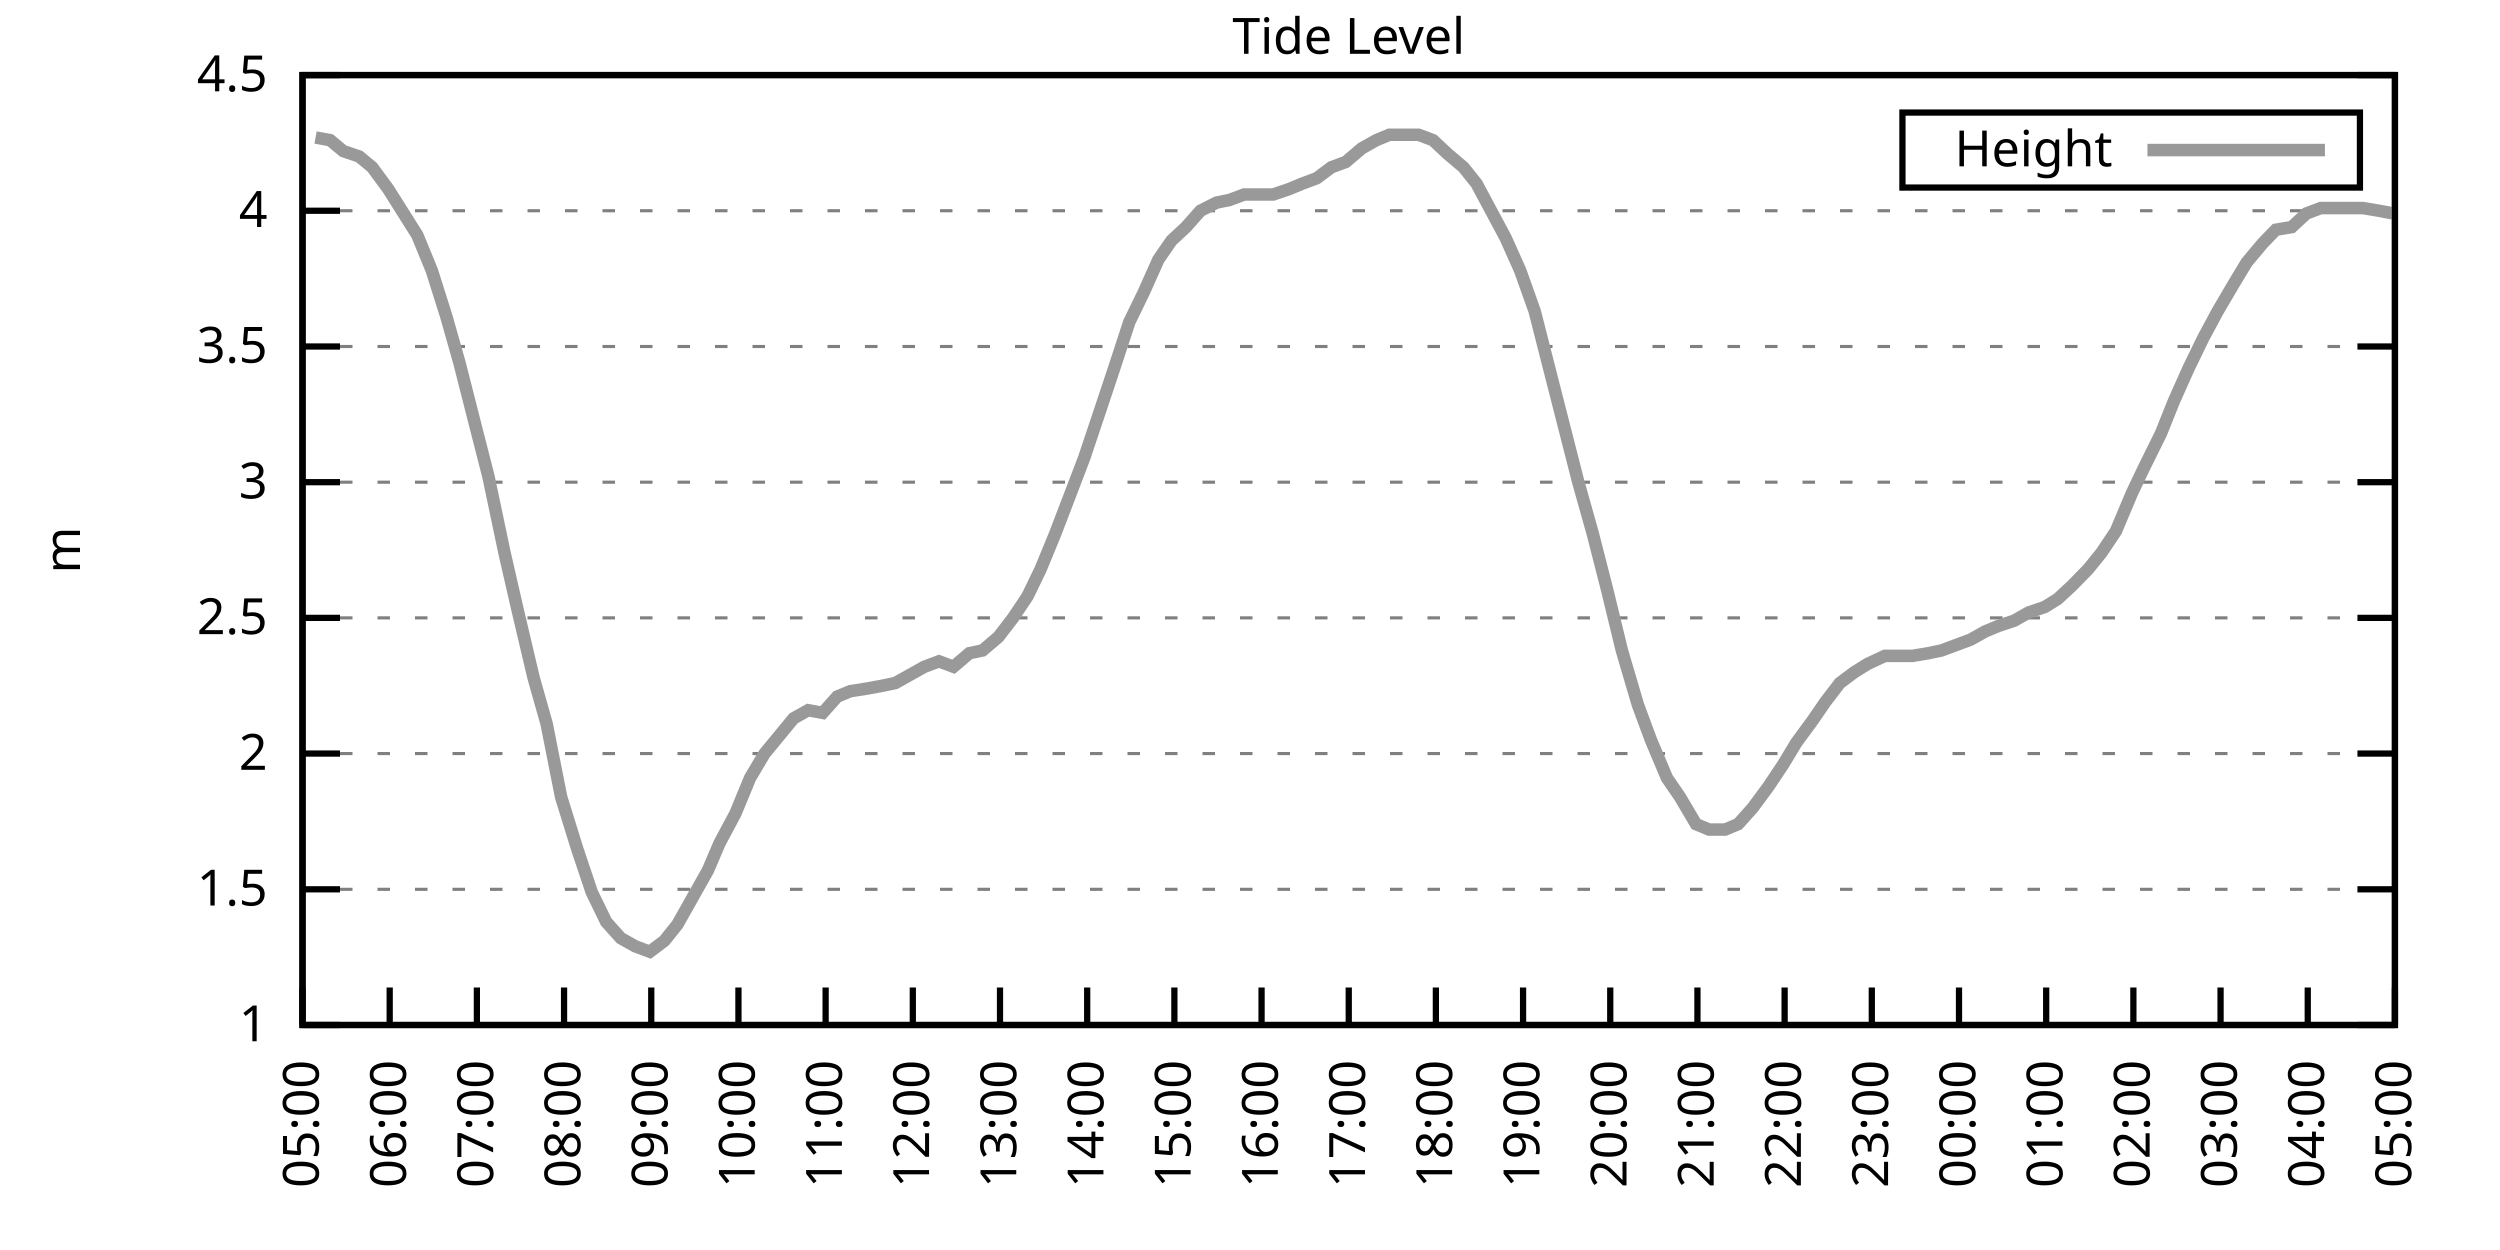
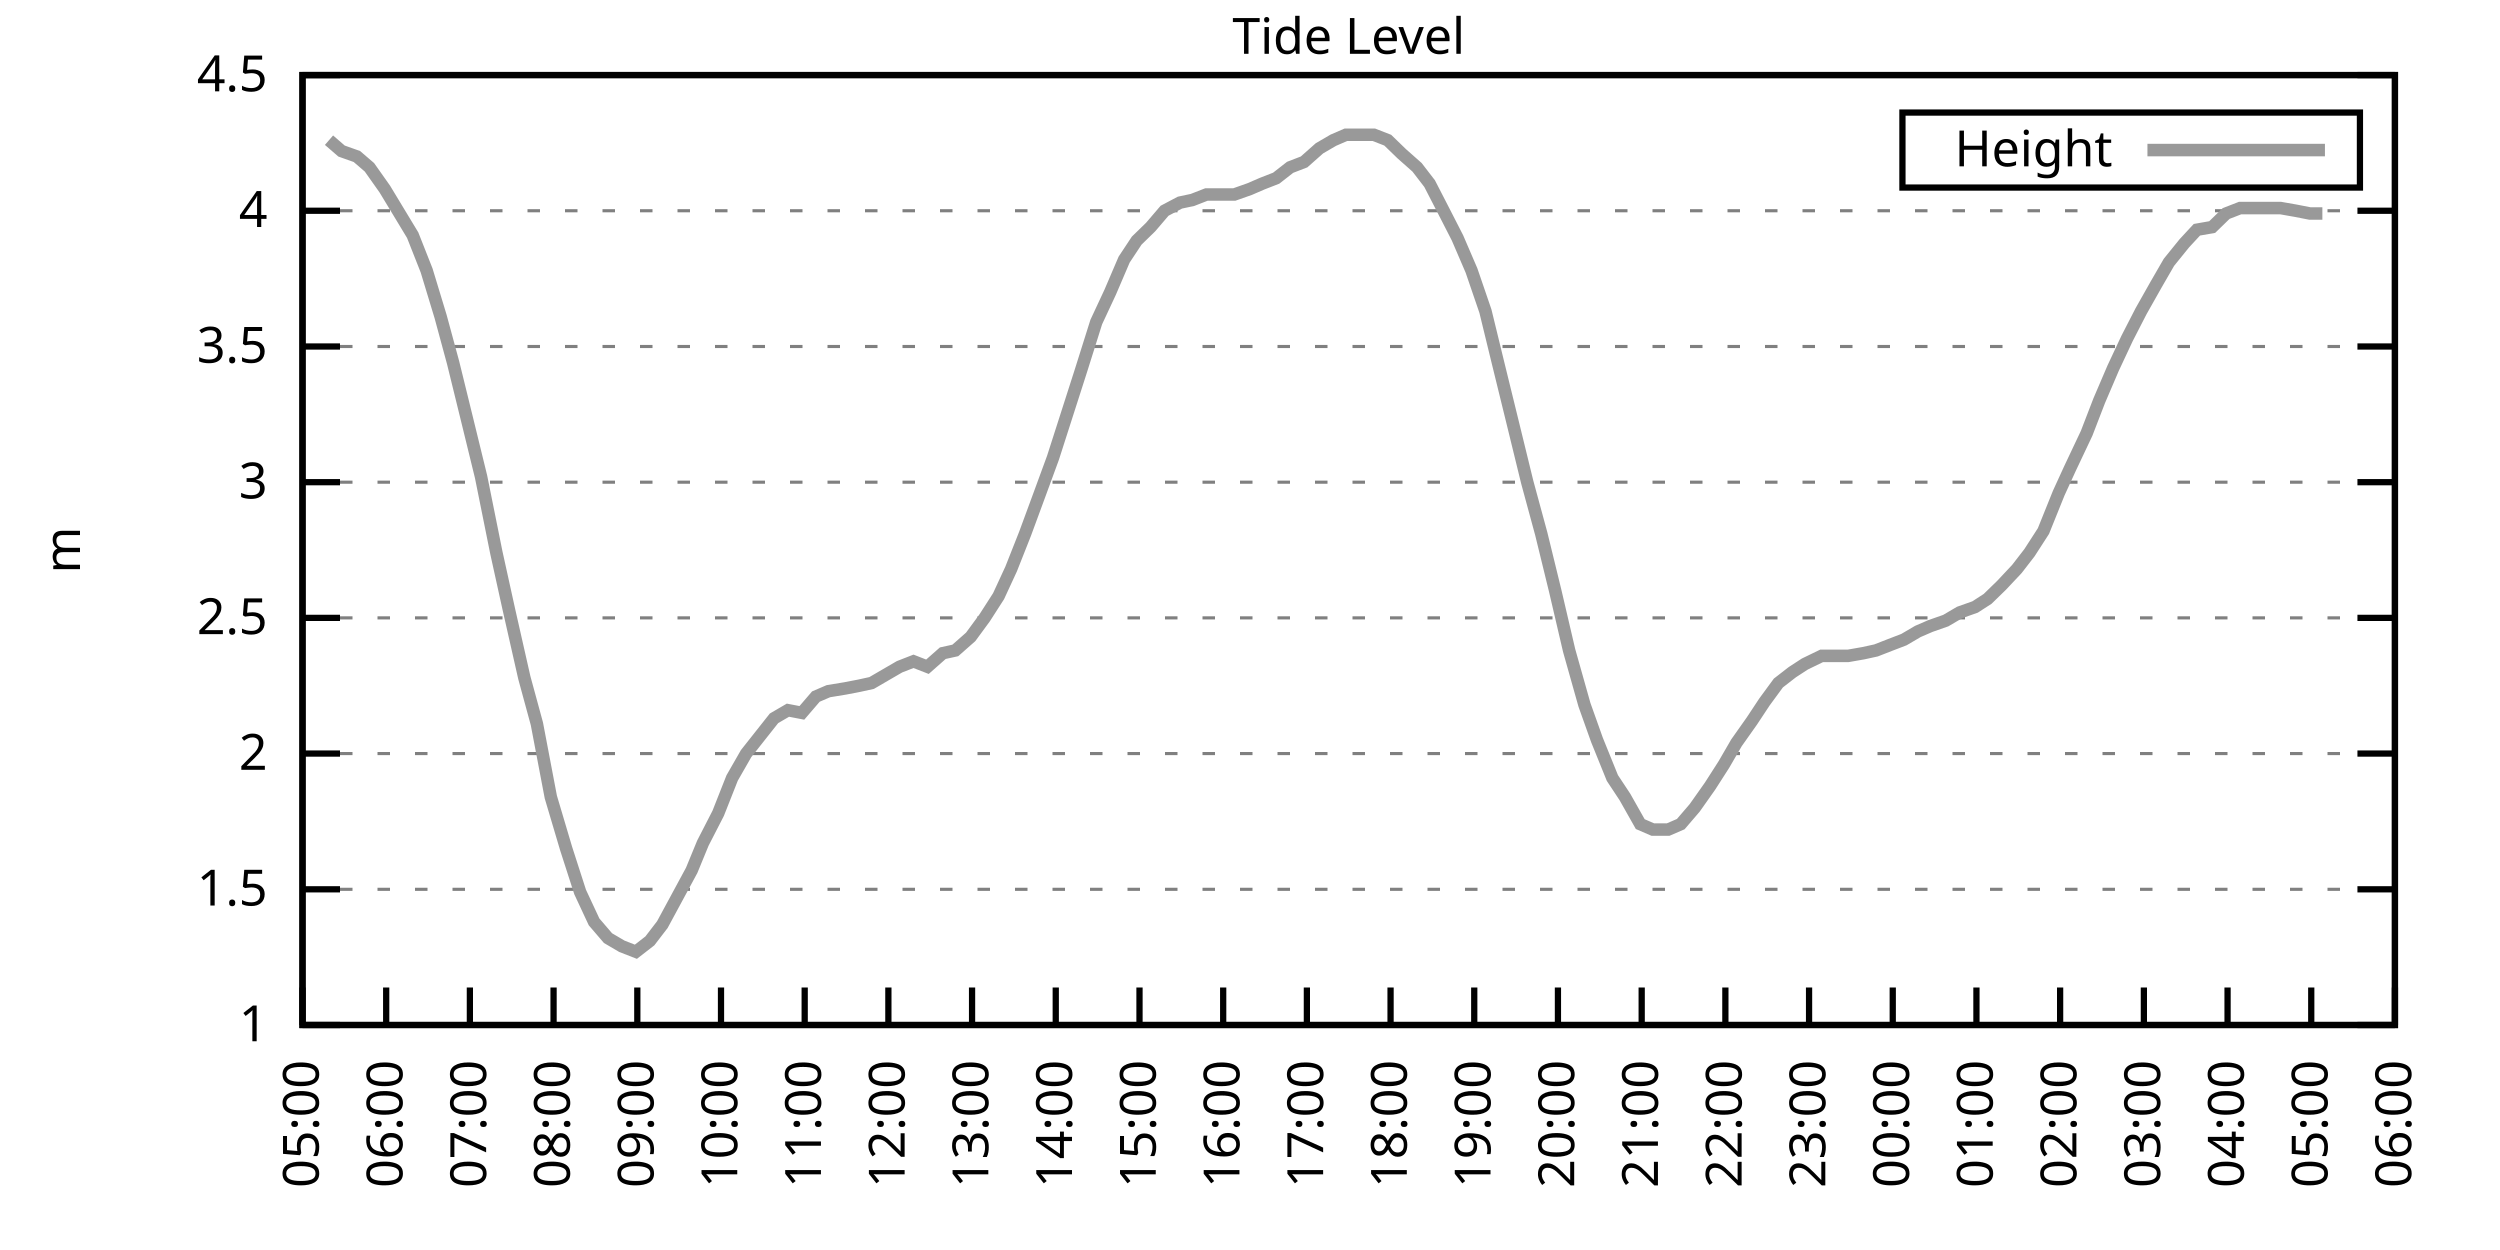
<svg xmlns="http://www.w3.org/2000/svg" xmlns:xlink="http://www.w3.org/1999/xlink" width="400" height="200" viewBox="0 0 400 200">
  <g id="gnuplot_canvas">
    <rect x="0" y="0" width="400" height="200" fill="none" />
    <defs>
      <circle id="gpDot" r="0.5" stroke-width="0.5" stroke="currentColor" />
      <path id="gpPt0" stroke-width="0.333" stroke="currentColor" d="M-1,0 h2 M0,-1 v2" />
      <path id="gpPt1" stroke-width="0.333" stroke="currentColor" d="M-1,-1 L1,1 M1,-1 L-1,1" />
      <path id="gpPt2" stroke-width="0.333" stroke="currentColor" d="M-1,0 L1,0 M0,-1 L0,1 M-1,-1 L1,1 M-1,1 L1,-1" />
      <rect id="gpPt3" stroke-width="0.333" stroke="currentColor" x="-1" y="-1" width="2" height="2" />
      <rect id="gpPt4" stroke-width="0.333" stroke="currentColor" fill="currentColor" x="-1" y="-1" width="2" height="2" />
      <circle id="gpPt5" stroke-width="0.333" stroke="currentColor" cx="0" cy="0" r="1" />
      <use xlink:href="#gpPt5" id="gpPt6" fill="currentColor" stroke="none" />
      <path id="gpPt7" stroke-width="0.333" stroke="currentColor" d="M0,-1.33 L-1.33,0.67 L1.33,0.67 z" />
      <use xlink:href="#gpPt7" id="gpPt8" fill="currentColor" stroke="none" />
      <use xlink:href="#gpPt7" id="gpPt9" stroke="currentColor" transform="rotate(180)" />
      <use xlink:href="#gpPt9" id="gpPt10" fill="currentColor" stroke="none" />
      <use xlink:href="#gpPt3" id="gpPt11" stroke="currentColor" transform="rotate(45)" />
      <use xlink:href="#gpPt11" id="gpPt12" fill="currentColor" stroke="none" />
      <path id="gpPt13" stroke-width="0.333" stroke="currentColor" d="M0,1.330 L1.265,0.411 L0.782,-1.067 L-0.782,-1.076 L-1.265,0.411 z" />
      <use xlink:href="#gpPt13" id="gpPt14" fill="currentColor" stroke="none" />
      <filter id="textbox" filterUnits="objectBoundingBox" x="0" y="0" height="1" width="1">
        <feFlood flood-color="white" flood-opacity="1" result="bgnd" />
        <feComposite in="SourceGraphic" in2="bgnd" operator="atop" />
      </filter>
      <filter id="greybox" filterUnits="objectBoundingBox" x="0" y="0" height="1" width="1">
        <feFlood flood-color="lightgrey" flood-opacity="1" result="grey" />
        <feComposite in="SourceGraphic" in2="grey" operator="atop" />
      </filter>
    </defs>
    <g fill="none" color="white" stroke="currentColor" stroke-width="1.00" stroke-linecap="butt" stroke-linejoin="miter">
</g>
    <g fill="none" color="black" stroke="currentColor" stroke-width="1.00" stroke-linecap="butt" stroke-linejoin="miter">
      <g stroke="none" shape-rendering="crispEdges">
        <polygon fill="rgb(255, 255, 255)" points="48.40,164.00 383.18,164.00 383.18,12.02 48.40,12.02 " />
      </g>
    </g>
    <g fill="none" color="black" stroke="currentColor" stroke-width="1.00" stroke-linecap="butt" stroke-linejoin="miter">
</g>
    <g fill="none" color="black" stroke="black" stroke-width="0.50" stroke-linecap="butt" stroke-linejoin="miter">
</g>
    <g fill="none" color="gray" stroke="currentColor" stroke-width="0.50" stroke-linecap="butt" stroke-linejoin="miter">
      <path stroke="gray" stroke-dasharray="2,4" class="gridline" d="M48.40,164.00 L383.19,164.00  " />
    </g>
    <g fill="none" color="gray" stroke="gray" stroke-width="1.00" stroke-linecap="butt" stroke-linejoin="miter">
</g>
    <g fill="none" color="black" stroke="currentColor" stroke-width="1.00" stroke-linecap="butt" stroke-linejoin="miter">
      <path stroke="black" d="M48.40,164.00 L54.40,164.00 M383.19,164.00 L377.19,164.00  " />
      <g transform="translate(42.80,166.60)" stroke="none" fill="black" font-family="Sans" font-size="8.00" text-anchor="end">
        <text>
          <tspan font-family="Sans"> 1</tspan>
        </text>
      </g>
    </g>
    <g fill="none" color="black" stroke="currentColor" stroke-width="1.00" stroke-linecap="butt" stroke-linejoin="miter">
</g>
    <g fill="none" color="black" stroke="black" stroke-width="0.50" stroke-linecap="butt" stroke-linejoin="miter">
</g>
    <g fill="none" color="gray" stroke="currentColor" stroke-width="0.50" stroke-linecap="butt" stroke-linejoin="miter">
      <path stroke="gray" stroke-dasharray="2,4" class="gridline" d="M48.40,142.29 L383.19,142.29  " />
    </g>
    <g fill="none" color="gray" stroke="gray" stroke-width="1.00" stroke-linecap="butt" stroke-linejoin="miter">
</g>
    <g fill="none" color="black" stroke="currentColor" stroke-width="1.00" stroke-linecap="butt" stroke-linejoin="miter">
      <path stroke="black" d="M48.40,142.29 L54.40,142.29 M383.19,142.29 L377.19,142.29  " />
      <g transform="translate(42.80,144.89)" stroke="none" fill="black" font-family="Sans" font-size="8.00" text-anchor="end">
        <text>
          <tspan font-family="Sans"> 1.5</tspan>
        </text>
      </g>
    </g>
    <g fill="none" color="black" stroke="currentColor" stroke-width="1.00" stroke-linecap="butt" stroke-linejoin="miter">
</g>
    <g fill="none" color="black" stroke="black" stroke-width="0.50" stroke-linecap="butt" stroke-linejoin="miter">
</g>
    <g fill="none" color="gray" stroke="currentColor" stroke-width="0.50" stroke-linecap="butt" stroke-linejoin="miter">
      <path stroke="gray" stroke-dasharray="2,4" class="gridline" d="M48.40,120.57 L383.19,120.57  " />
    </g>
    <g fill="none" color="gray" stroke="gray" stroke-width="1.00" stroke-linecap="butt" stroke-linejoin="miter">
</g>
    <g fill="none" color="black" stroke="currentColor" stroke-width="1.00" stroke-linecap="butt" stroke-linejoin="miter">
      <path stroke="black" d="M48.40,120.57 L54.40,120.57 M383.19,120.57 L377.19,120.57  " />
      <g transform="translate(42.80,123.17)" stroke="none" fill="black" font-family="Sans" font-size="8.00" text-anchor="end">
        <text>
          <tspan font-family="Sans"> 2</tspan>
        </text>
      </g>
    </g>
    <g fill="none" color="black" stroke="currentColor" stroke-width="1.00" stroke-linecap="butt" stroke-linejoin="miter">
</g>
    <g fill="none" color="black" stroke="black" stroke-width="0.50" stroke-linecap="butt" stroke-linejoin="miter">
</g>
    <g fill="none" color="gray" stroke="currentColor" stroke-width="0.50" stroke-linecap="butt" stroke-linejoin="miter">
      <path stroke="gray" stroke-dasharray="2,4" class="gridline" d="M48.40,98.86 L383.19,98.86  " />
    </g>
    <g fill="none" color="gray" stroke="gray" stroke-width="1.00" stroke-linecap="butt" stroke-linejoin="miter">
</g>
    <g fill="none" color="black" stroke="currentColor" stroke-width="1.00" stroke-linecap="butt" stroke-linejoin="miter">
      <path stroke="black" d="M48.40,98.86 L54.40,98.86 M383.19,98.86 L377.19,98.86  " />
      <g transform="translate(42.80,101.46)" stroke="none" fill="black" font-family="Sans" font-size="8.00" text-anchor="end">
        <text>
          <tspan font-family="Sans"> 2.5</tspan>
        </text>
      </g>
    </g>
    <g fill="none" color="black" stroke="currentColor" stroke-width="1.00" stroke-linecap="butt" stroke-linejoin="miter">
</g>
    <g fill="none" color="black" stroke="black" stroke-width="0.50" stroke-linecap="butt" stroke-linejoin="miter">
</g>
    <g fill="none" color="gray" stroke="currentColor" stroke-width="0.50" stroke-linecap="butt" stroke-linejoin="miter">
      <path stroke="gray" stroke-dasharray="2,4" class="gridline" d="M48.40,77.15 L383.19,77.15  " />
    </g>
    <g fill="none" color="gray" stroke="gray" stroke-width="1.00" stroke-linecap="butt" stroke-linejoin="miter">
</g>
    <g fill="none" color="black" stroke="currentColor" stroke-width="1.00" stroke-linecap="butt" stroke-linejoin="miter">
      <path stroke="black" d="M48.40,77.15 L54.40,77.15 M383.19,77.15 L377.19,77.15  " />
      <g transform="translate(42.80,79.75)" stroke="none" fill="black" font-family="Sans" font-size="8.00" text-anchor="end">
        <text>
          <tspan font-family="Sans"> 3</tspan>
        </text>
      </g>
    </g>
    <g fill="none" color="black" stroke="currentColor" stroke-width="1.00" stroke-linecap="butt" stroke-linejoin="miter">
</g>
    <g fill="none" color="black" stroke="black" stroke-width="0.50" stroke-linecap="butt" stroke-linejoin="miter">
</g>
    <g fill="none" color="gray" stroke="currentColor" stroke-width="0.50" stroke-linecap="butt" stroke-linejoin="miter">
      <path stroke="gray" stroke-dasharray="2,4" class="gridline" d="M48.40,55.44 L383.19,55.44  " />
    </g>
    <g fill="none" color="gray" stroke="gray" stroke-width="1.00" stroke-linecap="butt" stroke-linejoin="miter">
</g>
    <g fill="none" color="black" stroke="currentColor" stroke-width="1.00" stroke-linecap="butt" stroke-linejoin="miter">
      <path stroke="black" d="M48.40,55.44 L54.40,55.44 M383.19,55.44 L377.19,55.44  " />
      <g transform="translate(42.80,58.04)" stroke="none" fill="black" font-family="Sans" font-size="8.00" text-anchor="end">
        <text>
          <tspan font-family="Sans"> 3.5</tspan>
        </text>
      </g>
    </g>
    <g fill="none" color="black" stroke="currentColor" stroke-width="1.00" stroke-linecap="butt" stroke-linejoin="miter">
</g>
    <g fill="none" color="black" stroke="black" stroke-width="0.50" stroke-linecap="butt" stroke-linejoin="miter">
</g>
    <g fill="none" color="gray" stroke="currentColor" stroke-width="0.50" stroke-linecap="butt" stroke-linejoin="miter">
      <path stroke="gray" stroke-dasharray="2,4" class="gridline" d="M48.40,33.72 L383.19,33.72  " />
    </g>
    <g fill="none" color="gray" stroke="gray" stroke-width="1.00" stroke-linecap="butt" stroke-linejoin="miter">
</g>
    <g fill="none" color="black" stroke="currentColor" stroke-width="1.00" stroke-linecap="butt" stroke-linejoin="miter">
      <path stroke="black" d="M48.40,33.72 L54.40,33.72 M383.19,33.72 L377.19,33.72  " />
      <g transform="translate(42.80,36.32)" stroke="none" fill="black" font-family="Sans" font-size="8.00" text-anchor="end">
        <text>
          <tspan font-family="Sans"> 4</tspan>
        </text>
      </g>
    </g>
    <g fill="none" color="black" stroke="currentColor" stroke-width="1.00" stroke-linecap="butt" stroke-linejoin="miter">
</g>
    <g fill="none" color="black" stroke="black" stroke-width="0.50" stroke-linecap="butt" stroke-linejoin="miter">
</g>
    <g fill="none" color="gray" stroke="currentColor" stroke-width="0.50" stroke-linecap="butt" stroke-linejoin="miter">
      <path stroke="gray" stroke-dasharray="2,4" class="gridline" d="M48.40,12.01 L383.19,12.01  " />
    </g>
    <g fill="none" color="gray" stroke="gray" stroke-width="1.00" stroke-linecap="butt" stroke-linejoin="miter">
</g>
    <g fill="none" color="black" stroke="currentColor" stroke-width="1.00" stroke-linecap="butt" stroke-linejoin="miter">
      <path stroke="black" d="M48.40,12.01 L54.40,12.01 M383.19,12.01 L377.19,12.01  " />
      <g transform="translate(42.80,14.61)" stroke="none" fill="black" font-family="Sans" font-size="8.00" text-anchor="end">
        <text>
          <tspan font-family="Sans"> 4.5</tspan>
        </text>
      </g>
    </g>
    <g fill="none" color="black" stroke="currentColor" stroke-width="1.00" stroke-linecap="butt" stroke-linejoin="miter">
      <path stroke="black" d="M48.40,164.00 L48.40,158.00  " />
      <g transform="translate(51.00,169.60) rotate(270.00)" stroke="none" fill="black" font-family="Sans" font-size="8.00" text-anchor="end">
        <text>
          <tspan font-family="Sans">05:00</tspan>
        </text>
      </g>
    </g>
    <g fill="none" color="black" stroke="currentColor" stroke-width="1.00" stroke-linecap="butt" stroke-linejoin="miter">
-       <path stroke="black" d="M62.35,164.00 L62.35,158.00  " />
-       <g transform="translate(64.95,169.60) rotate(270.00)" stroke="none" fill="black" font-family="Sans" font-size="8.00" text-anchor="end">
+       <path stroke="black" d="M61.79,164.00 L61.79,158.00  " />
+       <g transform="translate(64.39,169.60) rotate(270.00)" stroke="none" fill="black" font-family="Sans" font-size="8.00" text-anchor="end">
        <text>
          <tspan font-family="Sans">06:00</tspan>
        </text>
      </g>
    </g>
    <g fill="none" color="black" stroke="currentColor" stroke-width="1.00" stroke-linecap="butt" stroke-linejoin="miter">
-       <path stroke="black" d="M76.30,164.00 L76.30,158.00  " />
-       <g transform="translate(78.90,169.60) rotate(270.00)" stroke="none" fill="black" font-family="Sans" font-size="8.00" text-anchor="end">
+       <path stroke="black" d="M75.18,164.00 L75.18,158.00  " />
+       <g transform="translate(77.78,169.60) rotate(270.00)" stroke="none" fill="black" font-family="Sans" font-size="8.00" text-anchor="end">
        <text>
          <tspan font-family="Sans">07:00</tspan>
        </text>
      </g>
    </g>
    <g fill="none" color="black" stroke="currentColor" stroke-width="1.00" stroke-linecap="butt" stroke-linejoin="miter">
-       <path stroke="black" d="M90.25,164.00 L90.25,158.00  " />
-       <g transform="translate(92.85,169.60) rotate(270.00)" stroke="none" fill="black" font-family="Sans" font-size="8.00" text-anchor="end">
+       <path stroke="black" d="M88.57,164.00 L88.57,158.00  " />
+       <g transform="translate(91.17,169.60) rotate(270.00)" stroke="none" fill="black" font-family="Sans" font-size="8.00" text-anchor="end">
        <text>
          <tspan font-family="Sans">08:00</tspan>
        </text>
      </g>
    </g>
    <g fill="none" color="black" stroke="currentColor" stroke-width="1.00" stroke-linecap="butt" stroke-linejoin="miter">
-       <path stroke="black" d="M104.20,164.00 L104.20,158.00  " />
-       <g transform="translate(106.80,169.60) rotate(270.00)" stroke="none" fill="black" font-family="Sans" font-size="8.00" text-anchor="end">
+       <path stroke="black" d="M101.97,164.00 L101.97,158.00  " />
+       <g transform="translate(104.57,169.60) rotate(270.00)" stroke="none" fill="black" font-family="Sans" font-size="8.00" text-anchor="end">
        <text>
          <tspan font-family="Sans">09:00</tspan>
        </text>
      </g>
    </g>
    <g fill="none" color="black" stroke="currentColor" stroke-width="1.00" stroke-linecap="butt" stroke-linejoin="miter">
-       <path stroke="black" d="M118.15,164.00 L118.15,158.00  " />
-       <g transform="translate(120.75,169.60) rotate(270.00)" stroke="none" fill="black" font-family="Sans" font-size="8.00" text-anchor="end">
+       <path stroke="black" d="M115.36,164.00 L115.36,158.00  " />
+       <g transform="translate(117.96,169.60) rotate(270.00)" stroke="none" fill="black" font-family="Sans" font-size="8.00" text-anchor="end">
        <text>
          <tspan font-family="Sans">10:00</tspan>
        </text>
      </g>
    </g>
    <g fill="none" color="black" stroke="currentColor" stroke-width="1.00" stroke-linecap="butt" stroke-linejoin="miter">
-       <path stroke="black" d="M132.10,164.00 L132.10,158.00  " />
-       <g transform="translate(134.70,169.60) rotate(270.00)" stroke="none" fill="black" font-family="Sans" font-size="8.00" text-anchor="end">
+       <path stroke="black" d="M128.75,164.00 L128.75,158.00  " />
+       <g transform="translate(131.35,169.60) rotate(270.00)" stroke="none" fill="black" font-family="Sans" font-size="8.00" text-anchor="end">
        <text>
          <tspan font-family="Sans">11:00</tspan>
        </text>
      </g>
    </g>
    <g fill="none" color="black" stroke="currentColor" stroke-width="1.00" stroke-linecap="butt" stroke-linejoin="miter">
-       <path stroke="black" d="M146.05,164.00 L146.05,158.00  " />
-       <g transform="translate(148.65,169.60) rotate(270.00)" stroke="none" fill="black" font-family="Sans" font-size="8.00" text-anchor="end">
+       <path stroke="black" d="M142.14,164.00 L142.14,158.00  " />
+       <g transform="translate(144.74,169.60) rotate(270.00)" stroke="none" fill="black" font-family="Sans" font-size="8.00" text-anchor="end">
        <text>
          <tspan font-family="Sans">12:00</tspan>
        </text>
      </g>
    </g>
    <g fill="none" color="black" stroke="currentColor" stroke-width="1.00" stroke-linecap="butt" stroke-linejoin="miter">
-       <path stroke="black" d="M160.00,164.00 L160.00,158.00  " />
-       <g transform="translate(162.60,169.60) rotate(270.00)" stroke="none" fill="black" font-family="Sans" font-size="8.00" text-anchor="end">
+       <path stroke="black" d="M155.53,164.00 L155.53,158.00  " />
+       <g transform="translate(158.13,169.60) rotate(270.00)" stroke="none" fill="black" font-family="Sans" font-size="8.00" text-anchor="end">
        <text>
          <tspan font-family="Sans">13:00</tspan>
        </text>
      </g>
    </g>
    <g fill="none" color="black" stroke="currentColor" stroke-width="1.00" stroke-linecap="butt" stroke-linejoin="miter">
-       <path stroke="black" d="M173.95,164.00 L173.95,158.00  " />
-       <g transform="translate(176.55,169.60) rotate(270.00)" stroke="none" fill="black" font-family="Sans" font-size="8.00" text-anchor="end">
+       <path stroke="black" d="M168.92,164.00 L168.92,158.00  " />
+       <g transform="translate(171.52,169.60) rotate(270.00)" stroke="none" fill="black" font-family="Sans" font-size="8.00" text-anchor="end">
        <text>
          <tspan font-family="Sans">14:00</tspan>
        </text>
      </g>
    </g>
    <g fill="none" color="black" stroke="currentColor" stroke-width="1.00" stroke-linecap="butt" stroke-linejoin="miter">
-       <path stroke="black" d="M187.90,164.00 L187.90,158.00  " />
-       <g transform="translate(190.50,169.60) rotate(270.00)" stroke="none" fill="black" font-family="Sans" font-size="8.00" text-anchor="end">
+       <path stroke="black" d="M182.32,164.00 L182.32,158.00  " />
+       <g transform="translate(184.92,169.60) rotate(270.00)" stroke="none" fill="black" font-family="Sans" font-size="8.00" text-anchor="end">
        <text>
          <tspan font-family="Sans">15:00</tspan>
        </text>
      </g>
    </g>
    <g fill="none" color="black" stroke="currentColor" stroke-width="1.00" stroke-linecap="butt" stroke-linejoin="miter">
-       <path stroke="black" d="M201.85,164.00 L201.85,158.00  " />
-       <g transform="translate(204.45,169.60) rotate(270.00)" stroke="none" fill="black" font-family="Sans" font-size="8.00" text-anchor="end">
+       <path stroke="black" d="M195.71,164.00 L195.71,158.00  " />
+       <g transform="translate(198.31,169.60) rotate(270.00)" stroke="none" fill="black" font-family="Sans" font-size="8.00" text-anchor="end">
        <text>
          <tspan font-family="Sans">16:00</tspan>
        </text>
      </g>
    </g>
    <g fill="none" color="black" stroke="currentColor" stroke-width="1.00" stroke-linecap="butt" stroke-linejoin="miter">
-       <path stroke="black" d="M215.80,164.00 L215.80,158.00  " />
-       <g transform="translate(218.40,169.60) rotate(270.00)" stroke="none" fill="black" font-family="Sans" font-size="8.00" text-anchor="end">
+       <path stroke="black" d="M209.10,164.00 L209.10,158.00  " />
+       <g transform="translate(211.70,169.60) rotate(270.00)" stroke="none" fill="black" font-family="Sans" font-size="8.00" text-anchor="end">
        <text>
          <tspan font-family="Sans">17:00</tspan>
        </text>
      </g>
    </g>
    <g fill="none" color="black" stroke="currentColor" stroke-width="1.00" stroke-linecap="butt" stroke-linejoin="miter">
-       <path stroke="black" d="M229.74,164.00 L229.74,158.00  " />
-       <g transform="translate(232.34,169.60) rotate(270.00)" stroke="none" fill="black" font-family="Sans" font-size="8.00" text-anchor="end">
+       <path stroke="black" d="M222.49,164.00 L222.49,158.00  " />
+       <g transform="translate(225.09,169.60) rotate(270.00)" stroke="none" fill="black" font-family="Sans" font-size="8.00" text-anchor="end">
        <text>
          <tspan font-family="Sans">18:00</tspan>
        </text>
      </g>
    </g>
    <g fill="none" color="black" stroke="currentColor" stroke-width="1.00" stroke-linecap="butt" stroke-linejoin="miter">
-       <path stroke="black" d="M243.69,164.00 L243.69,158.00  " />
-       <g transform="translate(246.29,169.60) rotate(270.00)" stroke="none" fill="black" font-family="Sans" font-size="8.00" text-anchor="end">
+       <path stroke="black" d="M235.88,164.00 L235.88,158.00  " />
+       <g transform="translate(238.48,169.60) rotate(270.00)" stroke="none" fill="black" font-family="Sans" font-size="8.00" text-anchor="end">
        <text>
          <tspan font-family="Sans">19:00</tspan>
        </text>
      </g>
    </g>
    <g fill="none" color="black" stroke="currentColor" stroke-width="1.00" stroke-linecap="butt" stroke-linejoin="miter">
-       <path stroke="black" d="M257.64,164.00 L257.64,158.00  " />
-       <g transform="translate(260.24,169.60) rotate(270.00)" stroke="none" fill="black" font-family="Sans" font-size="8.00" text-anchor="end">
+       <path stroke="black" d="M249.27,164.00 L249.27,158.00  " />
+       <g transform="translate(251.87,169.60) rotate(270.00)" stroke="none" fill="black" font-family="Sans" font-size="8.00" text-anchor="end">
        <text>
          <tspan font-family="Sans">20:00</tspan>
        </text>
      </g>
    </g>
    <g fill="none" color="black" stroke="currentColor" stroke-width="1.00" stroke-linecap="butt" stroke-linejoin="miter">
-       <path stroke="black" d="M271.59,164.00 L271.59,158.00  " />
-       <g transform="translate(274.19,169.60) rotate(270.00)" stroke="none" fill="black" font-family="Sans" font-size="8.00" text-anchor="end">
+       <path stroke="black" d="M262.67,164.00 L262.67,158.00  " />
+       <g transform="translate(265.27,169.60) rotate(270.00)" stroke="none" fill="black" font-family="Sans" font-size="8.00" text-anchor="end">
        <text>
          <tspan font-family="Sans">21:00</tspan>
        </text>
      </g>
    </g>
    <g fill="none" color="black" stroke="currentColor" stroke-width="1.00" stroke-linecap="butt" stroke-linejoin="miter">
-       <path stroke="black" d="M285.54,164.00 L285.54,158.00  " />
-       <g transform="translate(288.14,169.60) rotate(270.00)" stroke="none" fill="black" font-family="Sans" font-size="8.00" text-anchor="end">
+       <path stroke="black" d="M276.06,164.00 L276.06,158.00  " />
+       <g transform="translate(278.66,169.60) rotate(270.00)" stroke="none" fill="black" font-family="Sans" font-size="8.00" text-anchor="end">
        <text>
          <tspan font-family="Sans">22:00</tspan>
        </text>
      </g>
    </g>
    <g fill="none" color="black" stroke="currentColor" stroke-width="1.00" stroke-linecap="butt" stroke-linejoin="miter">
-       <path stroke="black" d="M299.49,164.00 L299.49,158.00  " />
-       <g transform="translate(302.09,169.60) rotate(270.00)" stroke="none" fill="black" font-family="Sans" font-size="8.00" text-anchor="end">
+       <path stroke="black" d="M289.45,164.00 L289.45,158.00  " />
+       <g transform="translate(292.05,169.60) rotate(270.00)" stroke="none" fill="black" font-family="Sans" font-size="8.00" text-anchor="end">
        <text>
          <tspan font-family="Sans">23:00</tspan>
        </text>
      </g>
    </g>
    <g fill="none" color="black" stroke="currentColor" stroke-width="1.00" stroke-linecap="butt" stroke-linejoin="miter">
-       <path stroke="black" d="M313.44,164.00 L313.44,158.00  " />
-       <g transform="translate(316.04,169.60) rotate(270.00)" stroke="none" fill="black" font-family="Sans" font-size="8.00" text-anchor="end">
+       <path stroke="black" d="M302.84,164.00 L302.84,158.00  " />
+       <g transform="translate(305.44,169.60) rotate(270.00)" stroke="none" fill="black" font-family="Sans" font-size="8.00" text-anchor="end">
        <text>
          <tspan font-family="Sans">00:00</tspan>
        </text>
      </g>
    </g>
    <g fill="none" color="black" stroke="currentColor" stroke-width="1.00" stroke-linecap="butt" stroke-linejoin="miter">
-       <path stroke="black" d="M327.39,164.00 L327.39,158.00  " />
-       <g transform="translate(329.99,169.60) rotate(270.00)" stroke="none" fill="black" font-family="Sans" font-size="8.00" text-anchor="end">
+       <path stroke="black" d="M316.23,164.00 L316.23,158.00  " />
+       <g transform="translate(318.83,169.60) rotate(270.00)" stroke="none" fill="black" font-family="Sans" font-size="8.00" text-anchor="end">
        <text>
          <tspan font-family="Sans">01:00</tspan>
        </text>
      </g>
    </g>
    <g fill="none" color="black" stroke="currentColor" stroke-width="1.00" stroke-linecap="butt" stroke-linejoin="miter">
-       <path stroke="black" d="M341.34,164.00 L341.34,158.00  " />
-       <g transform="translate(343.94,169.60) rotate(270.00)" stroke="none" fill="black" font-family="Sans" font-size="8.00" text-anchor="end">
+       <path stroke="black" d="M329.62,164.00 L329.62,158.00  " />
+       <g transform="translate(332.22,169.60) rotate(270.00)" stroke="none" fill="black" font-family="Sans" font-size="8.00" text-anchor="end">
        <text>
          <tspan font-family="Sans">02:00</tspan>
        </text>
      </g>
    </g>
    <g fill="none" color="black" stroke="currentColor" stroke-width="1.00" stroke-linecap="butt" stroke-linejoin="miter">
-       <path stroke="black" d="M355.29,164.00 L355.29,158.00  " />
-       <g transform="translate(357.89,169.60) rotate(270.00)" stroke="none" fill="black" font-family="Sans" font-size="8.00" text-anchor="end">
+       <path stroke="black" d="M343.02,164.00 L343.02,158.00  " />
+       <g transform="translate(345.62,169.60) rotate(270.00)" stroke="none" fill="black" font-family="Sans" font-size="8.00" text-anchor="end">
        <text>
          <tspan font-family="Sans">03:00</tspan>
        </text>
      </g>
    </g>
    <g fill="none" color="black" stroke="currentColor" stroke-width="1.00" stroke-linecap="butt" stroke-linejoin="miter">
-       <path stroke="black" d="M369.24,164.00 L369.24,158.00  " />
-       <g transform="translate(371.84,169.60) rotate(270.00)" stroke="none" fill="black" font-family="Sans" font-size="8.00" text-anchor="end">
+       <path stroke="black" d="M356.41,164.00 L356.41,158.00  " />
+       <g transform="translate(359.01,169.60) rotate(270.00)" stroke="none" fill="black" font-family="Sans" font-size="8.00" text-anchor="end">
        <text>
          <tspan font-family="Sans">04:00</tspan>
+         </text>
+       </g>
+     </g>
+     <g fill="none" color="black" stroke="currentColor" stroke-width="1.00" stroke-linecap="butt" stroke-linejoin="miter">
+       <path stroke="black" d="M369.80,164.00 L369.80,158.00  " />
+       <g transform="translate(372.40,169.60) rotate(270.00)" stroke="none" fill="black" font-family="Sans" font-size="8.00" text-anchor="end">
+         <text>
+           <tspan font-family="Sans">05:00</tspan>
        </text>
      </g>
    </g>
    <g fill="none" color="black" stroke="currentColor" stroke-width="1.00" stroke-linecap="butt" stroke-linejoin="miter">
      <path stroke="black" d="M383.19,164.00 L383.19,158.00  " />
      <g transform="translate(385.79,169.60) rotate(270.00)" stroke="none" fill="black" font-family="Sans" font-size="8.00" text-anchor="end">
        <text>
-           <tspan font-family="Sans">05:00</tspan>
+           <tspan font-family="Sans">06:00</tspan>
        </text>
      </g>
    </g>
    <g fill="none" color="black" stroke="currentColor" stroke-width="1.00" stroke-linecap="butt" stroke-linejoin="miter">
</g>
    <g fill="none" color="black" stroke="currentColor" stroke-width="1.00" stroke-linecap="butt" stroke-linejoin="miter">
      <path stroke="black" d="M48.40,12.01 L48.40,164.00 L383.19,164.00 L383.19,12.01 L48.40,12.01 Z  " />
    </g>
    <g fill="none" color="black" stroke="currentColor" stroke-width="1.00" stroke-linecap="butt" stroke-linejoin="miter">
</g>
    <g fill="none" color="black" stroke="currentColor" stroke-width="1.00" stroke-linecap="butt" stroke-linejoin="miter">
      <path stroke="black" d="M304.39,30.01 L304.39,18.01 L377.59,18.01 L377.59,30.01 L304.39,30.01 Z  " />
    </g>
    <g id="Tide_level_plot_1">
      <g fill="none" color="white" stroke="black" stroke-width="2.00" stroke-linecap="butt" stroke-linejoin="miter">
</g>
      <g fill="none" color="black" stroke="currentColor" stroke-width="2.00" stroke-linecap="butt" stroke-linejoin="miter">
        <g transform="translate(337.99,26.61)" stroke="none" fill="black" font-family="Sans" font-size="8.00" text-anchor="end">
          <text>
            <tspan font-family="Sans">Height</tspan>
          </text>
        </g>
      </g>
      <g fill="none" color="black" stroke="currentColor" stroke-width="2.00" stroke-linecap="butt" stroke-linejoin="miter">
-         <path stroke="rgb(153, 153, 153)" d="M343.59,24.01 L371.99,24.01 M50.49,22.00 L52.82,22.43 L54.91,24.17 L57.47,25.04 L59.56,26.77 L62.12,30.25   L66.77,37.63 L69.09,43.28 L71.42,50.66 L73.51,58.04 L75.83,67.16 L78.16,76.28 L80.72,88.44 L82.81,97.56   L85.37,108.42 L87.46,115.80 L89.78,127.52 L92.34,135.77 L94.67,142.72 L96.99,147.50 L99.32,150.10 L101.64,151.41   L103.97,152.28 L106.29,150.54 L108.38,147.93 L113.27,139.25 L115.13,134.90 L117.68,130.13 L120.01,124.48 L122.33,120.57   L126.98,114.93 L129.31,113.63 L131.63,114.06 L133.96,111.45 L136.05,110.59 L138.84,110.15 L141.16,109.72 L143.26,109.28   L145.58,107.98 L147.91,106.68 L150.23,105.81 L152.56,106.68 L155.11,104.51 L157.21,104.07 L159.76,101.90 L162.09,98.86   L164.41,95.39 L166.51,91.04 L168.83,85.40 L171.16,79.32 L173.48,73.24 L175.81,66.29 L178.13,59.34 L180.69,51.53   L183.01,46.75 L185.34,41.54 L187.43,38.50 L189.76,36.33 L192.08,33.72 L194.64,32.42 L196.73,31.99 L199.06,31.12   L201.61,31.12 L203.71,31.12 L206.26,30.25 L208.36,29.38 L210.68,28.51 L213.01,26.77 L215.33,25.91 L217.89,23.73   L220.21,22.43 L222.30,21.56 L224.86,21.56 L226.95,21.56 L229.28,22.43 L231.60,24.60 L234.16,26.77 L236.25,29.38   L238.81,34.16 L240.90,38.07 L243.23,43.28 L245.55,49.79 L247.65,58.04 L250.20,68.03 L252.53,77.15 L254.85,85.40   L257.18,94.52 L259.50,104.07 L262.06,112.76 L264.15,118.40 L266.71,124.48 L268.80,127.52 L271.36,131.86 L273.45,132.73   L276.01,132.73 L278.10,131.86 L280.43,129.26 L282.99,125.79 L285.31,122.31 L287.40,118.84 L289.96,115.36 L292.05,112.32   L294.38,109.28 L296.70,107.55 L298.80,106.24 L301.58,104.94 L303.68,104.94 L306.00,104.94 L308.56,104.51 L310.65,104.07   L312.98,103.20 L315.30,102.34 L317.63,101.03 L319.72,100.16 L322.28,99.30 L324.60,97.99 L327.16,97.12 L329.25,95.82   L331.58,93.65 L334.13,91.04 L336.23,88.44 L338.55,84.97 L341.11,78.89 L342.97,74.98 L345.76,69.33 L347.85,64.12   L350.18,58.91 L352.50,54.13 L354.83,49.79 L357.38,45.45 L359.48,41.97 L362.03,38.93 L364.13,36.76 L366.68,36.33   L369.01,34.16 L371.33,33.29 L373.66,33.29 L375.75,33.29 L378.08,33.29 L380.63,33.72 L382.96,34.16  " />
+         <path stroke="rgb(153, 153, 153)" d="M343.59,24.01 L371.99,24.01 M52.64,22.43 L54.65,24.17 L57.10,25.04 L59.11,26.77 L61.57,30.25 L66.03,37.63   L68.26,43.28 L70.50,50.66 L72.50,58.04 L74.74,67.16 L76.97,76.28 L79.42,88.44 L81.43,97.56 L83.89,108.42   L85.90,115.80 L88.13,127.52 L90.58,135.77 L92.82,142.72 L95.05,147.50 L97.28,150.10 L99.51,151.41 L101.74,152.28   L103.98,150.54 L105.98,147.93 L110.67,139.25 L112.46,134.90 L114.91,130.13 L117.14,124.48 L119.38,120.57 L123.84,114.93   L126.07,113.63 L128.30,114.06 L130.54,111.45 L132.54,110.59 L135.22,110.15 L137.45,109.72 L139.46,109.28 L141.69,107.98   L143.93,106.68 L146.16,105.81 L148.39,106.68 L150.85,104.51 L152.85,104.07 L155.31,101.90 L157.54,98.86 L159.77,95.39   L161.78,91.04 L164.01,85.40 L166.25,79.32 L168.48,73.24 L170.71,66.29 L172.94,59.34 L175.40,51.53 L177.63,46.75   L179.86,41.54 L181.87,38.50 L184.10,36.33 L186.33,33.72 L188.79,32.42 L190.80,31.99 L193.03,31.12 L195.48,31.12   L197.49,31.12 L199.95,30.25 L201.96,29.38 L204.19,28.51 L206.42,26.77 L208.65,25.91 L211.11,23.73 L213.34,22.43   L215.35,21.56 L217.80,21.56 L219.81,21.56 L222.04,22.43 L224.28,24.60 L226.73,26.77 L228.74,29.38 L231.20,34.16   L233.20,38.07 L235.44,43.28 L237.67,49.79 L239.68,58.04 L242.13,68.03 L244.36,77.15 L246.60,85.40 L248.83,94.52   L251.06,104.07 L253.51,112.76 L255.52,118.40 L257.98,124.48 L259.99,127.52 L262.44,131.86 L264.45,132.73 L266.91,132.73   L268.92,131.86 L271.15,129.26 L273.60,125.79 L275.83,122.31 L277.84,118.84 L280.30,115.36 L282.31,112.32 L284.54,109.28   L286.77,107.55 L288.78,106.24 L291.46,104.94 L293.47,104.94 L295.70,104.94 L298.15,104.51 L300.16,104.07 L302.39,103.20   L304.63,102.34 L306.86,101.03 L308.87,100.16 L311.32,99.30 L313.55,97.99 L316.01,97.12 L318.02,95.82 L320.25,93.65   L322.70,91.04 L324.71,88.44 L326.95,84.97 L329.40,78.89 L331.19,74.98 L333.86,69.33 L335.87,64.12 L338.10,58.91   L340.34,54.13 L342.57,49.79 L345.02,45.45 L347.03,41.97 L349.49,38.93 L351.50,36.76 L353.95,36.33 L356.18,34.16   L358.42,33.29 L360.65,33.29 L362.66,33.29 L364.89,33.29 L367.34,33.72 L369.58,34.16 L371.58,34.16  " />
      </g>
    </g>
    <g fill="none" color="black" stroke="currentColor" stroke-width="2.00" stroke-linecap="butt" stroke-linejoin="miter">
</g>
    <g fill="none" color="black" stroke="black" stroke-width="1.00" stroke-linecap="butt" stroke-linejoin="miter">
</g>
    <g fill="none" color="black" stroke="currentColor" stroke-width="1.00" stroke-linecap="butt" stroke-linejoin="miter">
      <path stroke="black" d="M48.40,12.01 L48.40,164.00 L383.19,164.00 L383.19,12.01 L48.40,12.01 Z  " />
      <g transform="translate(12.80,88.01) rotate(270.00)" stroke="none" fill="black" font-family="Sans" font-size="8.00" text-anchor="middle">
        <text>
          <tspan font-family="Sans">m</tspan>
        </text>
      </g>
    </g>
    <g fill="none" color="black" stroke="currentColor" stroke-width="1.00" stroke-linecap="butt" stroke-linejoin="miter">
</g>
    <g fill="none" color="black" stroke="currentColor" stroke-width="1.00" stroke-linecap="butt" stroke-linejoin="miter">
      <g transform="translate(215.79,8.61)" stroke="none" fill="black" font-family="Sans" font-size="8.00" text-anchor="middle">
        <text>
          <tspan font-family="Sans">Tide Level</tspan>
        </text>
      </g>
    </g>
    <g fill="none" color="black" stroke="currentColor" stroke-width="1.00" stroke-linecap="butt" stroke-linejoin="miter">
</g>
  </g>
</svg>
